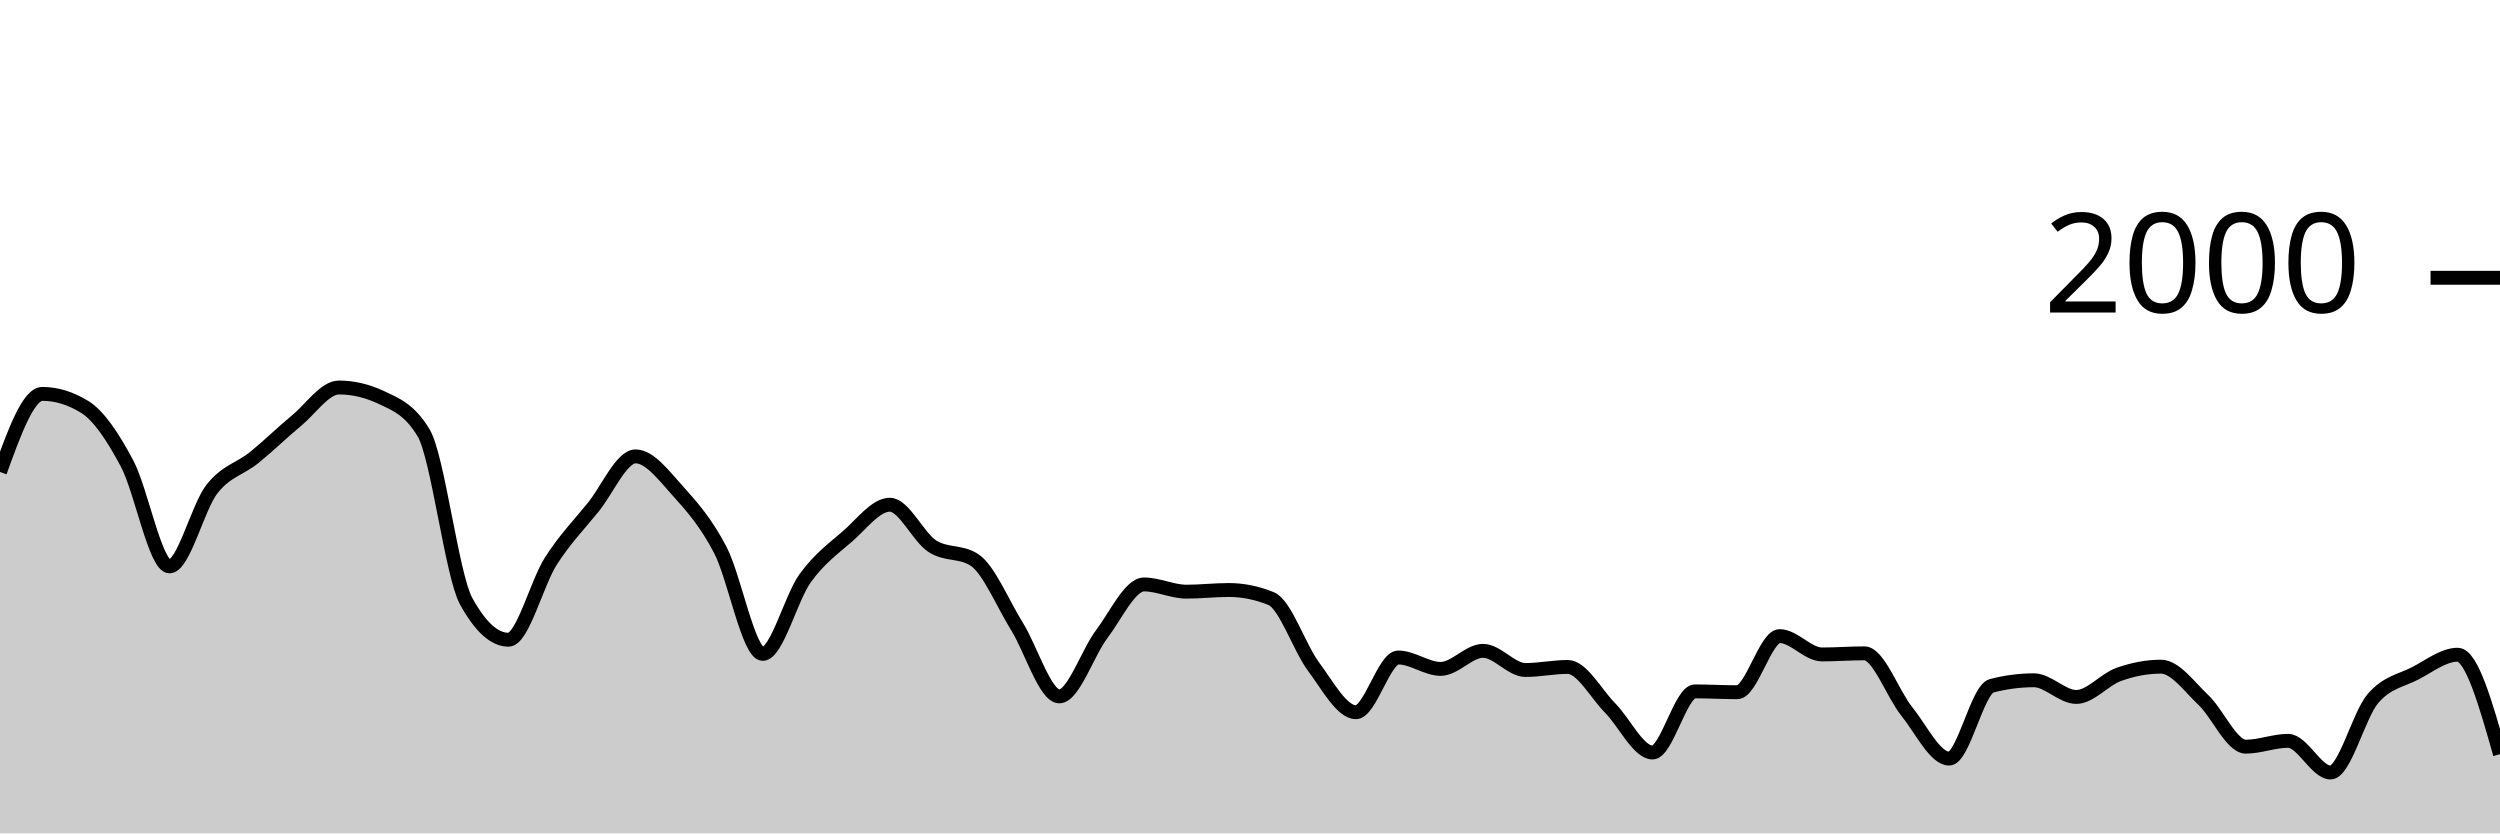
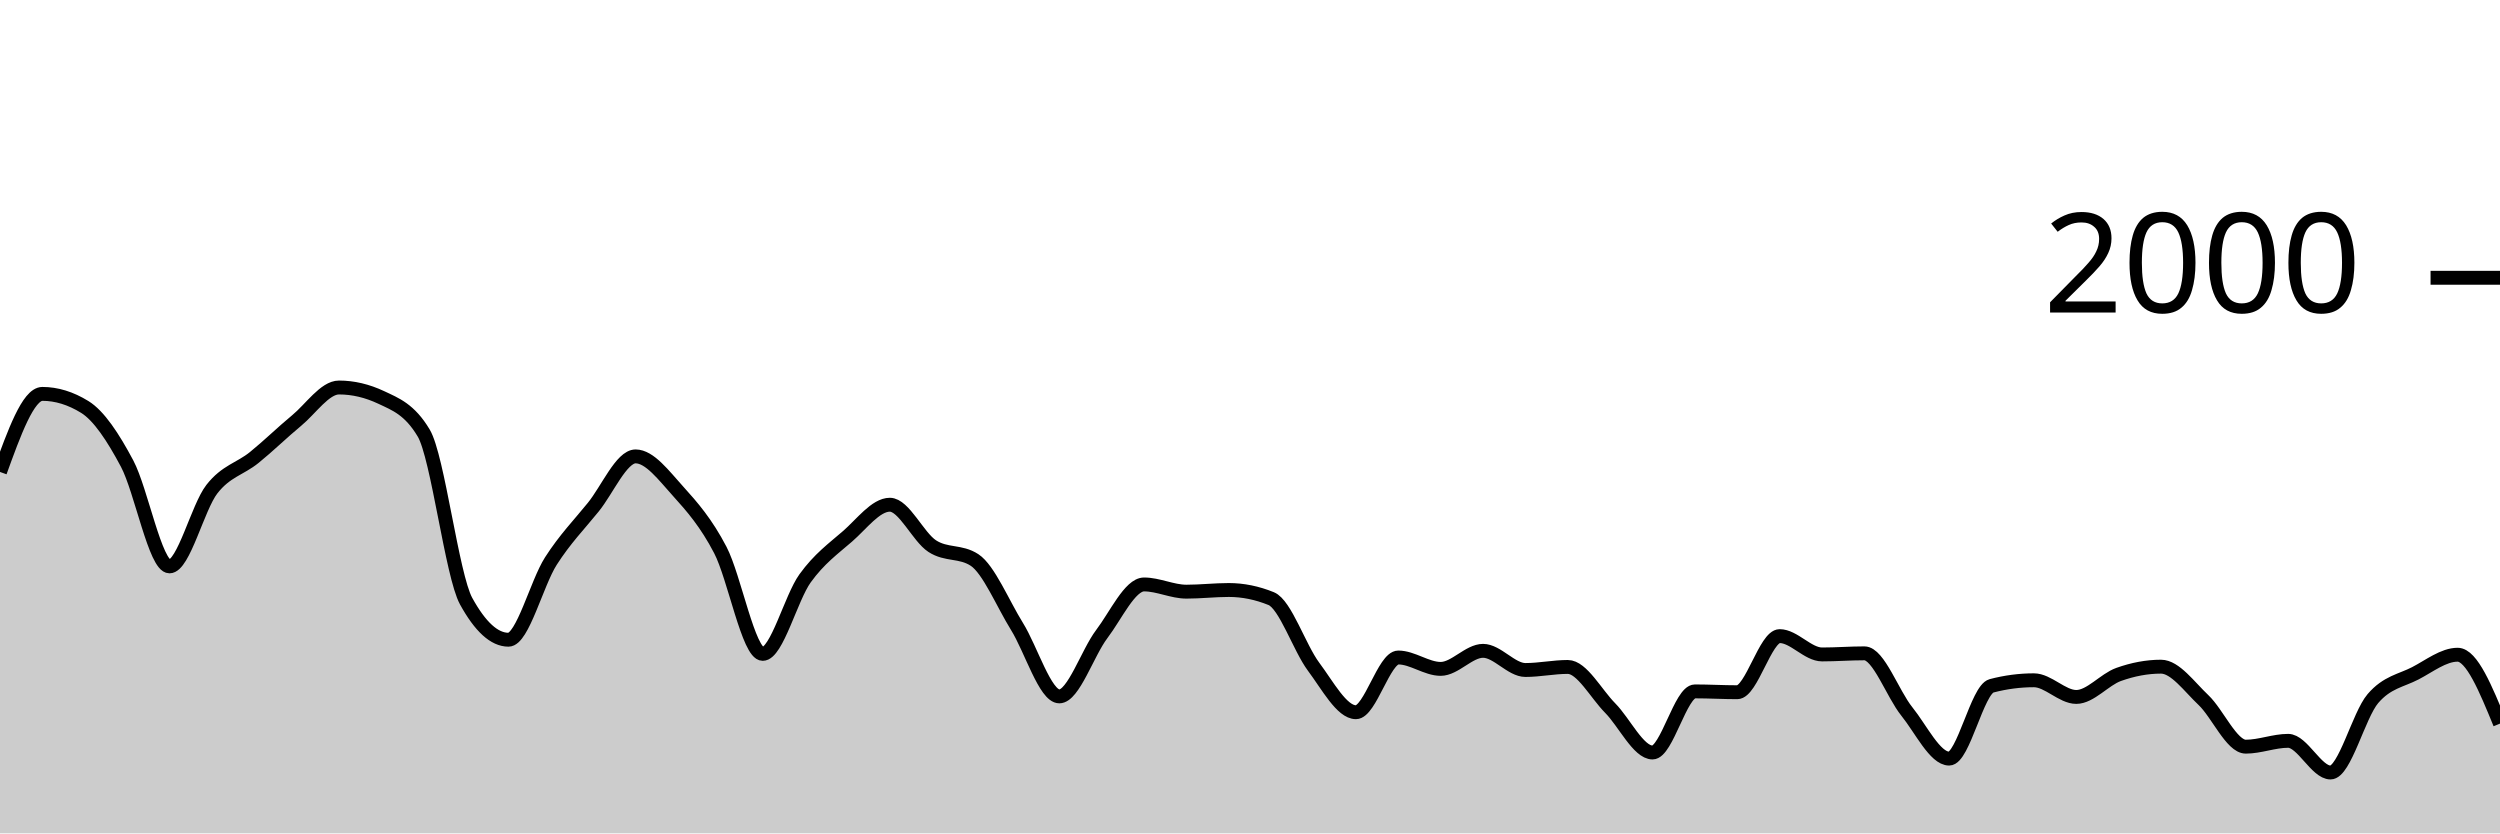
<svg xmlns="http://www.w3.org/2000/svg" viewBox="0 0 180 60">
  <g transform="translate(0,20)">
-     <path class="area" fill="rgba(0, 0, 0, 0.2)" d="M0,13.98C1.017,11.17,2.034,8.36,3.051,8.36C4.068,8.36,5.085,8.673,6.102,9.3C7.119,9.927,8.136,11.467,9.153,13.38C10.169,15.293,11.186,20.78,12.203,20.78C13.22,20.78,14.237,16.527,15.254,15.22C16.271,13.913,17.288,13.763,18.305,12.94C19.322,12.117,20.339,11.12,21.356,10.28C22.373,9.44,23.39,7.9,24.407,7.9C25.424,7.9,26.441,8.14,27.458,8.62C28.475,9.1,29.492,9.473,30.508,11.18C31.525,12.887,32.542,21.427,33.559,23.28C34.576,25.133,35.593,26.06,36.61,26.06C37.627,26.06,38.644,21.99,39.661,20.4C40.678,18.81,41.695,17.777,42.712,16.52C43.729,15.263,44.746,12.86,45.763,12.86C46.78,12.86,47.797,14.237,48.814,15.36C49.831,16.483,50.847,17.647,51.864,19.6C52.881,21.553,53.898,27.08,54.915,27.08C55.932,27.08,56.949,23.05,57.966,21.64C58.983,20.23,60,19.503,61.017,18.62C62.034,17.737,63.051,16.34,64.068,16.34C65.085,16.34,66.102,18.657,67.119,19.32C68.136,19.983,69.153,19.653,70.169,20.32C71.186,20.987,72.203,23.463,73.22,25.1C74.237,26.737,75.254,30.14,76.271,30.14C77.288,30.14,78.305,27.003,79.322,25.66C80.339,24.317,81.356,22.08,82.373,22.08C83.39,22.08,84.407,22.6,85.424,22.6C86.441,22.6,87.458,22.48,88.475,22.48C89.492,22.48,90.508,22.687,91.525,23.1C92.542,23.513,93.559,26.637,94.576,28C95.593,29.363,96.61,31.28,97.627,31.28C98.644,31.28,99.661,27.34,100.678,27.34C101.695,27.34,102.712,28.16,103.729,28.16C104.746,28.16,105.763,26.86,106.78,26.86C107.797,26.86,108.814,28.24,109.831,28.24C110.847,28.24,111.864,28.02,112.881,28.02C113.898,28.02,114.915,29.953,115.932,30.98C116.949,32.007,117.966,34.18,118.983,34.18C120,34.18,121.017,29.78,122.034,29.78C123.051,29.78,124.068,29.84,125.085,29.84C126.102,29.84,127.119,25.8,128.136,25.8C129.153,25.8,130.169,27.12,131.186,27.12C132.203,27.12,133.22,27.04,134.237,27.04C135.254,27.04,136.271,29.957,137.288,31.22C138.305,32.483,139.322,34.62,140.339,34.62C141.356,34.62,142.373,29.647,143.39,29.38C144.407,29.113,145.424,28.98,146.441,28.98C147.458,28.98,148.475,30.18,149.492,30.18C150.508,30.18,151.525,28.923,152.542,28.56C153.559,28.197,154.576,28,155.593,28C156.61,28,157.627,29.44,158.644,30.4C159.661,31.36,160.678,33.76,161.695,33.76C162.712,33.76,163.729,33.34,164.746,33.34C165.763,33.34,166.78,35.62,167.797,35.62C168.814,35.62,169.831,31.49,170.847,30.3C171.864,29.11,172.881,29.007,173.898,28.48C174.915,27.953,175.932,27.14,176.949,27.14C177.966,27.14,178.983,30.72,180,34.3L180,40C178.983,40,177.966,40,176.949,40C175.932,40,174.915,40,173.898,40C172.881,40,171.864,40,170.847,40C169.831,40,168.814,40,167.797,40C166.78,40,165.763,40,164.746,40C163.729,40,162.712,40,161.695,40C160.678,40,159.661,40,158.644,40C157.627,40,156.61,40,155.593,40C154.576,40,153.559,40,152.542,40C151.525,40,150.508,40,149.492,40C148.475,40,147.458,40,146.441,40C145.424,40,144.407,40,143.39,40C142.373,40,141.356,40,140.339,40C139.322,40,138.305,40,137.288,40C136.271,40,135.254,40,134.237,40C133.22,40,132.203,40,131.186,40C130.169,40,129.153,40,128.136,40C127.119,40,126.102,40,125.085,40C124.068,40,123.051,40,122.034,40C121.017,40,120,40,118.983,40C117.966,40,116.949,40,115.932,40C114.915,40,113.898,40,112.881,40C111.864,40,110.847,40,109.831,40C108.814,40,107.797,40,106.78,40C105.763,40,104.746,40,103.729,40C102.712,40,101.695,40,100.678,40C99.661,40,98.644,40,97.627,40C96.61,40,95.593,40,94.576,40C93.559,40,92.542,40,91.525,40C90.508,40,89.492,40,88.475,40C87.458,40,86.441,40,85.424,40C84.407,40,83.39,40,82.373,40C81.356,40,80.339,40,79.322,40C78.305,40,77.288,40,76.271,40C75.254,40,74.237,40,73.22,40C72.203,40,71.186,40,70.169,40C69.153,40,68.136,40,67.119,40C66.102,40,65.085,40,64.068,40C63.051,40,62.034,40,61.017,40C60,40,58.983,40,57.966,40C56.949,40,55.932,40,54.915,40C53.898,40,52.881,40,51.864,40C50.847,40,49.831,40,48.814,40C47.797,40,46.78,40,45.763,40C44.746,40,43.729,40,42.712,40C41.695,40,40.678,40,39.661,40C38.644,40,37.627,40,36.61,40C35.593,40,34.576,40,33.559,40C32.542,40,31.525,40,30.508,40C29.492,40,28.475,40,27.458,40C26.441,40,25.424,40,24.407,40C23.39,40,22.373,40,21.356,40C20.339,40,19.322,40,18.305,40C17.288,40,16.271,40,15.254,40C14.237,40,13.22,40,12.203,40C11.186,40,10.169,40,9.153,40C8.136,40,7.119,40,6.102,40C5.085,40,4.068,40,3.051,40C2.034,40,1.017,40,0,40Z" />
-     <path class="line" stroke="black" fill="none" d="M0,13.98C1.017,11.17,2.034,8.36,3.051,8.36C4.068,8.36,5.085,8.673,6.102,9.3C7.119,9.927,8.136,11.467,9.153,13.38C10.169,15.293,11.186,20.78,12.203,20.78C13.22,20.78,14.237,16.527,15.254,15.22C16.271,13.913,17.288,13.763,18.305,12.94C19.322,12.117,20.339,11.12,21.356,10.28C22.373,9.44,23.39,7.9,24.407,7.9C25.424,7.9,26.441,8.14,27.458,8.62C28.475,9.1,29.492,9.473,30.508,11.18C31.525,12.887,32.542,21.427,33.559,23.28C34.576,25.133,35.593,26.06,36.61,26.06C37.627,26.06,38.644,21.99,39.661,20.4C40.678,18.81,41.695,17.777,42.712,16.52C43.729,15.263,44.746,12.86,45.763,12.86C46.78,12.86,47.797,14.237,48.814,15.36C49.831,16.483,50.847,17.647,51.864,19.6C52.881,21.553,53.898,27.08,54.915,27.08C55.932,27.08,56.949,23.05,57.966,21.64C58.983,20.23,60,19.503,61.017,18.62C62.034,17.737,63.051,16.34,64.068,16.34C65.085,16.34,66.102,18.657,67.119,19.32C68.136,19.983,69.153,19.653,70.169,20.32C71.186,20.987,72.203,23.463,73.22,25.1C74.237,26.737,75.254,30.14,76.271,30.14C77.288,30.14,78.305,27.003,79.322,25.66C80.339,24.317,81.356,22.08,82.373,22.08C83.39,22.08,84.407,22.6,85.424,22.6C86.441,22.6,87.458,22.48,88.475,22.48C89.492,22.48,90.508,22.687,91.525,23.1C92.542,23.513,93.559,26.637,94.576,28C95.593,29.363,96.61,31.28,97.627,31.28C98.644,31.28,99.661,27.34,100.678,27.34C101.695,27.34,102.712,28.16,103.729,28.16C104.746,28.16,105.763,26.86,106.78,26.86C107.797,26.86,108.814,28.24,109.831,28.24C110.847,28.24,111.864,28.02,112.881,28.02C113.898,28.02,114.915,29.953,115.932,30.98C116.949,32.007,117.966,34.18,118.983,34.18C120,34.18,121.017,29.78,122.034,29.78C123.051,29.78,124.068,29.84,125.085,29.84C126.102,29.84,127.119,25.8,128.136,25.8C129.153,25.8,130.169,27.12,131.186,27.12C132.203,27.12,133.22,27.04,134.237,27.04C135.254,27.04,136.271,29.957,137.288,31.22C138.305,32.483,139.322,34.62,140.339,34.62C141.356,34.62,142.373,29.647,143.39,29.38C144.407,29.113,145.424,28.98,146.441,28.98C147.458,28.98,148.475,30.18,149.492,30.18C150.508,30.18,151.525,28.923,152.542,28.56C153.559,28.197,154.576,28,155.593,28C156.61,28,157.627,29.44,158.644,30.4C159.661,31.36,160.678,33.76,161.695,33.76C162.712,33.76,163.729,33.34,164.746,33.34C165.763,33.34,166.78,35.62,167.797,35.62C168.814,35.62,169.831,31.49,170.847,30.3C171.864,29.11,172.881,29.007,173.898,28.48C174.915,27.953,175.932,27.14,176.949,27.14C177.966,27.14,178.983,30.72,180,34.3" />
+     <path class="area" fill="rgba(0, 0, 0, 0.2)" d="M0,13.98C1.017,11.17,2.034,8.36,3.051,8.36C4.068,8.36,5.085,8.673,6.102,9.3C7.119,9.927,8.136,11.467,9.153,13.38C10.169,15.293,11.186,20.78,12.203,20.78C13.22,20.78,14.237,16.527,15.254,15.22C16.271,13.913,17.288,13.763,18.305,12.94C19.322,12.117,20.339,11.12,21.356,10.28C22.373,9.44,23.39,7.9,24.407,7.9C25.424,7.9,26.441,8.14,27.458,8.62C28.475,9.1,29.492,9.473,30.508,11.18C31.525,12.887,32.542,21.427,33.559,23.28C34.576,25.133,35.593,26.06,36.61,26.06C37.627,26.06,38.644,21.99,39.661,20.4C40.678,18.81,41.695,17.777,42.712,16.52C43.729,15.263,44.746,12.86,45.763,12.86C46.78,12.86,47.797,14.237,48.814,15.36C49.831,16.483,50.847,17.647,51.864,19.6C52.881,21.553,53.898,27.08,54.915,27.08C55.932,27.08,56.949,23.05,57.966,21.64C58.983,20.23,60,19.503,61.017,18.62C62.034,17.737,63.051,16.34,64.068,16.34C65.085,16.34,66.102,18.657,67.119,19.32C68.136,19.983,69.153,19.653,70.169,20.32C71.186,20.987,72.203,23.463,73.22,25.1C74.237,26.737,75.254,30.14,76.271,30.14C77.288,30.14,78.305,27.003,79.322,25.66C80.339,24.317,81.356,22.08,82.373,22.08C83.39,22.08,84.407,22.6,85.424,22.6C86.441,22.6,87.458,22.48,88.475,22.48C89.492,22.48,90.508,22.687,91.525,23.1C92.542,23.513,93.559,26.637,94.576,28C95.593,29.363,96.61,31.28,97.627,31.28C98.644,31.28,99.661,27.34,100.678,27.34C101.695,27.34,102.712,28.16,103.729,28.16C104.746,28.16,105.763,26.86,106.78,26.86C107.797,26.86,108.814,28.24,109.831,28.24C110.847,28.24,111.864,28.02,112.881,28.02C113.898,28.02,114.915,29.953,115.932,30.98C116.949,32.007,117.966,34.18,118.983,34.18C120,34.18,121.017,29.78,122.034,29.78C123.051,29.78,124.068,29.84,125.085,29.84C126.102,29.84,127.119,25.8,128.136,25.8C129.153,25.8,130.169,27.12,131.186,27.12C132.203,27.12,133.22,27.04,134.237,27.04C135.254,27.04,136.271,29.957,137.288,31.22C138.305,32.483,139.322,34.62,140.339,34.62C141.356,34.62,142.373,29.647,143.39,29.38C144.407,29.113,145.424,28.98,146.441,28.98C147.458,28.98,148.475,30.18,149.492,30.18C150.508,30.18,151.525,28.923,152.542,28.56C153.559,28.197,154.576,28,155.593,28C156.61,28,157.627,29.44,158.644,30.4C159.661,31.36,160.678,33.76,161.695,33.76C162.712,33.76,163.729,33.34,164.746,33.34C165.763,33.34,166.78,35.62,167.797,35.62C168.814,35.62,169.831,31.49,170.847,30.3C171.864,29.11,172.881,29.007,173.898,28.48C174.915,27.953,175.932,27.14,176.949,27.14C177.966,27.14,178.983,29.62,180,32.1L180,40C178.983,40,177.966,40,176.949,40C175.932,40,174.915,40,173.898,40C172.881,40,171.864,40,170.847,40C169.831,40,168.814,40,167.797,40C166.78,40,165.763,40,164.746,40C163.729,40,162.712,40,161.695,40C160.678,40,159.661,40,158.644,40C157.627,40,156.61,40,155.593,40C154.576,40,153.559,40,152.542,40C151.525,40,150.508,40,149.492,40C148.475,40,147.458,40,146.441,40C145.424,40,144.407,40,143.39,40C142.373,40,141.356,40,140.339,40C139.322,40,138.305,40,137.288,40C136.271,40,135.254,40,134.237,40C133.22,40,132.203,40,131.186,40C130.169,40,129.153,40,128.136,40C127.119,40,126.102,40,125.085,40C124.068,40,123.051,40,122.034,40C121.017,40,120,40,118.983,40C117.966,40,116.949,40,115.932,40C114.915,40,113.898,40,112.881,40C111.864,40,110.847,40,109.831,40C108.814,40,107.797,40,106.78,40C105.763,40,104.746,40,103.729,40C102.712,40,101.695,40,100.678,40C99.661,40,98.644,40,97.627,40C96.61,40,95.593,40,94.576,40C93.559,40,92.542,40,91.525,40C90.508,40,89.492,40,88.475,40C87.458,40,86.441,40,85.424,40C84.407,40,83.39,40,82.373,40C81.356,40,80.339,40,79.322,40C78.305,40,77.288,40,76.271,40C75.254,40,74.237,40,73.22,40C72.203,40,71.186,40,70.169,40C69.153,40,68.136,40,67.119,40C66.102,40,65.085,40,64.068,40C63.051,40,62.034,40,61.017,40C60,40,58.983,40,57.966,40C56.949,40,55.932,40,54.915,40C53.898,40,52.881,40,51.864,40C50.847,40,49.831,40,48.814,40C47.797,40,46.78,40,45.763,40C44.746,40,43.729,40,42.712,40C41.695,40,40.678,40,39.661,40C38.644,40,37.627,40,36.61,40C35.593,40,34.576,40,33.559,40C32.542,40,31.525,40,30.508,40C29.492,40,28.475,40,27.458,40C26.441,40,25.424,40,24.407,40C23.39,40,22.373,40,21.356,40C20.339,40,19.322,40,18.305,40C17.288,40,16.271,40,15.254,40C14.237,40,13.22,40,12.203,40C11.186,40,10.169,40,9.153,40C8.136,40,7.119,40,6.102,40C5.085,40,4.068,40,3.051,40C2.034,40,1.017,40,0,40Z" />
+     <path class="line" stroke="black" fill="none" d="M0,13.98C1.017,11.17,2.034,8.36,3.051,8.36C4.068,8.36,5.085,8.673,6.102,9.3C7.119,9.927,8.136,11.467,9.153,13.38C10.169,15.293,11.186,20.78,12.203,20.78C13.22,20.78,14.237,16.527,15.254,15.22C16.271,13.913,17.288,13.763,18.305,12.94C19.322,12.117,20.339,11.12,21.356,10.28C22.373,9.44,23.39,7.9,24.407,7.9C25.424,7.9,26.441,8.14,27.458,8.62C28.475,9.1,29.492,9.473,30.508,11.18C31.525,12.887,32.542,21.427,33.559,23.28C34.576,25.133,35.593,26.06,36.61,26.06C37.627,26.06,38.644,21.99,39.661,20.4C40.678,18.81,41.695,17.777,42.712,16.52C43.729,15.263,44.746,12.86,45.763,12.86C46.78,12.86,47.797,14.237,48.814,15.36C49.831,16.483,50.847,17.647,51.864,19.6C52.881,21.553,53.898,27.08,54.915,27.08C55.932,27.08,56.949,23.05,57.966,21.64C58.983,20.23,60,19.503,61.017,18.62C62.034,17.737,63.051,16.34,64.068,16.34C65.085,16.34,66.102,18.657,67.119,19.32C68.136,19.983,69.153,19.653,70.169,20.32C71.186,20.987,72.203,23.463,73.22,25.1C74.237,26.737,75.254,30.14,76.271,30.14C77.288,30.14,78.305,27.003,79.322,25.66C80.339,24.317,81.356,22.08,82.373,22.08C83.39,22.08,84.407,22.6,85.424,22.6C86.441,22.6,87.458,22.48,88.475,22.48C89.492,22.48,90.508,22.687,91.525,23.1C92.542,23.513,93.559,26.637,94.576,28C95.593,29.363,96.61,31.28,97.627,31.28C98.644,31.28,99.661,27.34,100.678,27.34C101.695,27.34,102.712,28.16,103.729,28.16C104.746,28.16,105.763,26.86,106.78,26.86C107.797,26.86,108.814,28.24,109.831,28.24C110.847,28.24,111.864,28.02,112.881,28.02C113.898,28.02,114.915,29.953,115.932,30.98C116.949,32.007,117.966,34.18,118.983,34.18C120,34.18,121.017,29.78,122.034,29.78C123.051,29.78,124.068,29.84,125.085,29.84C126.102,29.84,127.119,25.8,128.136,25.8C129.153,25.8,130.169,27.12,131.186,27.12C132.203,27.12,133.22,27.04,134.237,27.04C135.254,27.04,136.271,29.957,137.288,31.22C138.305,32.483,139.322,34.62,140.339,34.62C141.356,34.62,142.373,29.647,143.39,29.38C144.407,29.113,145.424,28.98,146.441,28.98C147.458,28.98,148.475,30.18,149.492,30.18C150.508,30.18,151.525,28.923,152.542,28.56C153.559,28.197,154.576,28,155.593,28C156.61,28,157.627,29.44,158.644,30.4C159.661,31.36,160.678,33.76,161.695,33.76C162.712,33.76,163.729,33.34,164.746,33.34C165.763,33.34,166.78,35.62,167.797,35.62C168.814,35.62,169.831,31.49,170.847,30.3C171.864,29.11,172.881,29.007,173.898,28.48C174.915,27.953,175.932,27.14,176.949,27.14C177.966,27.14,178.983,29.62,180,32.1" />
    <path class="axis-ceiling" stroke-width="1" stroke="black" fill="none" d="M175,0L180,0" />
    <text class="axis-ceiling-label" font-family="sans-serif" text-anchor="end" font-size="10px" x="170" y="2.5">2000</text>
  </g>
</svg>
